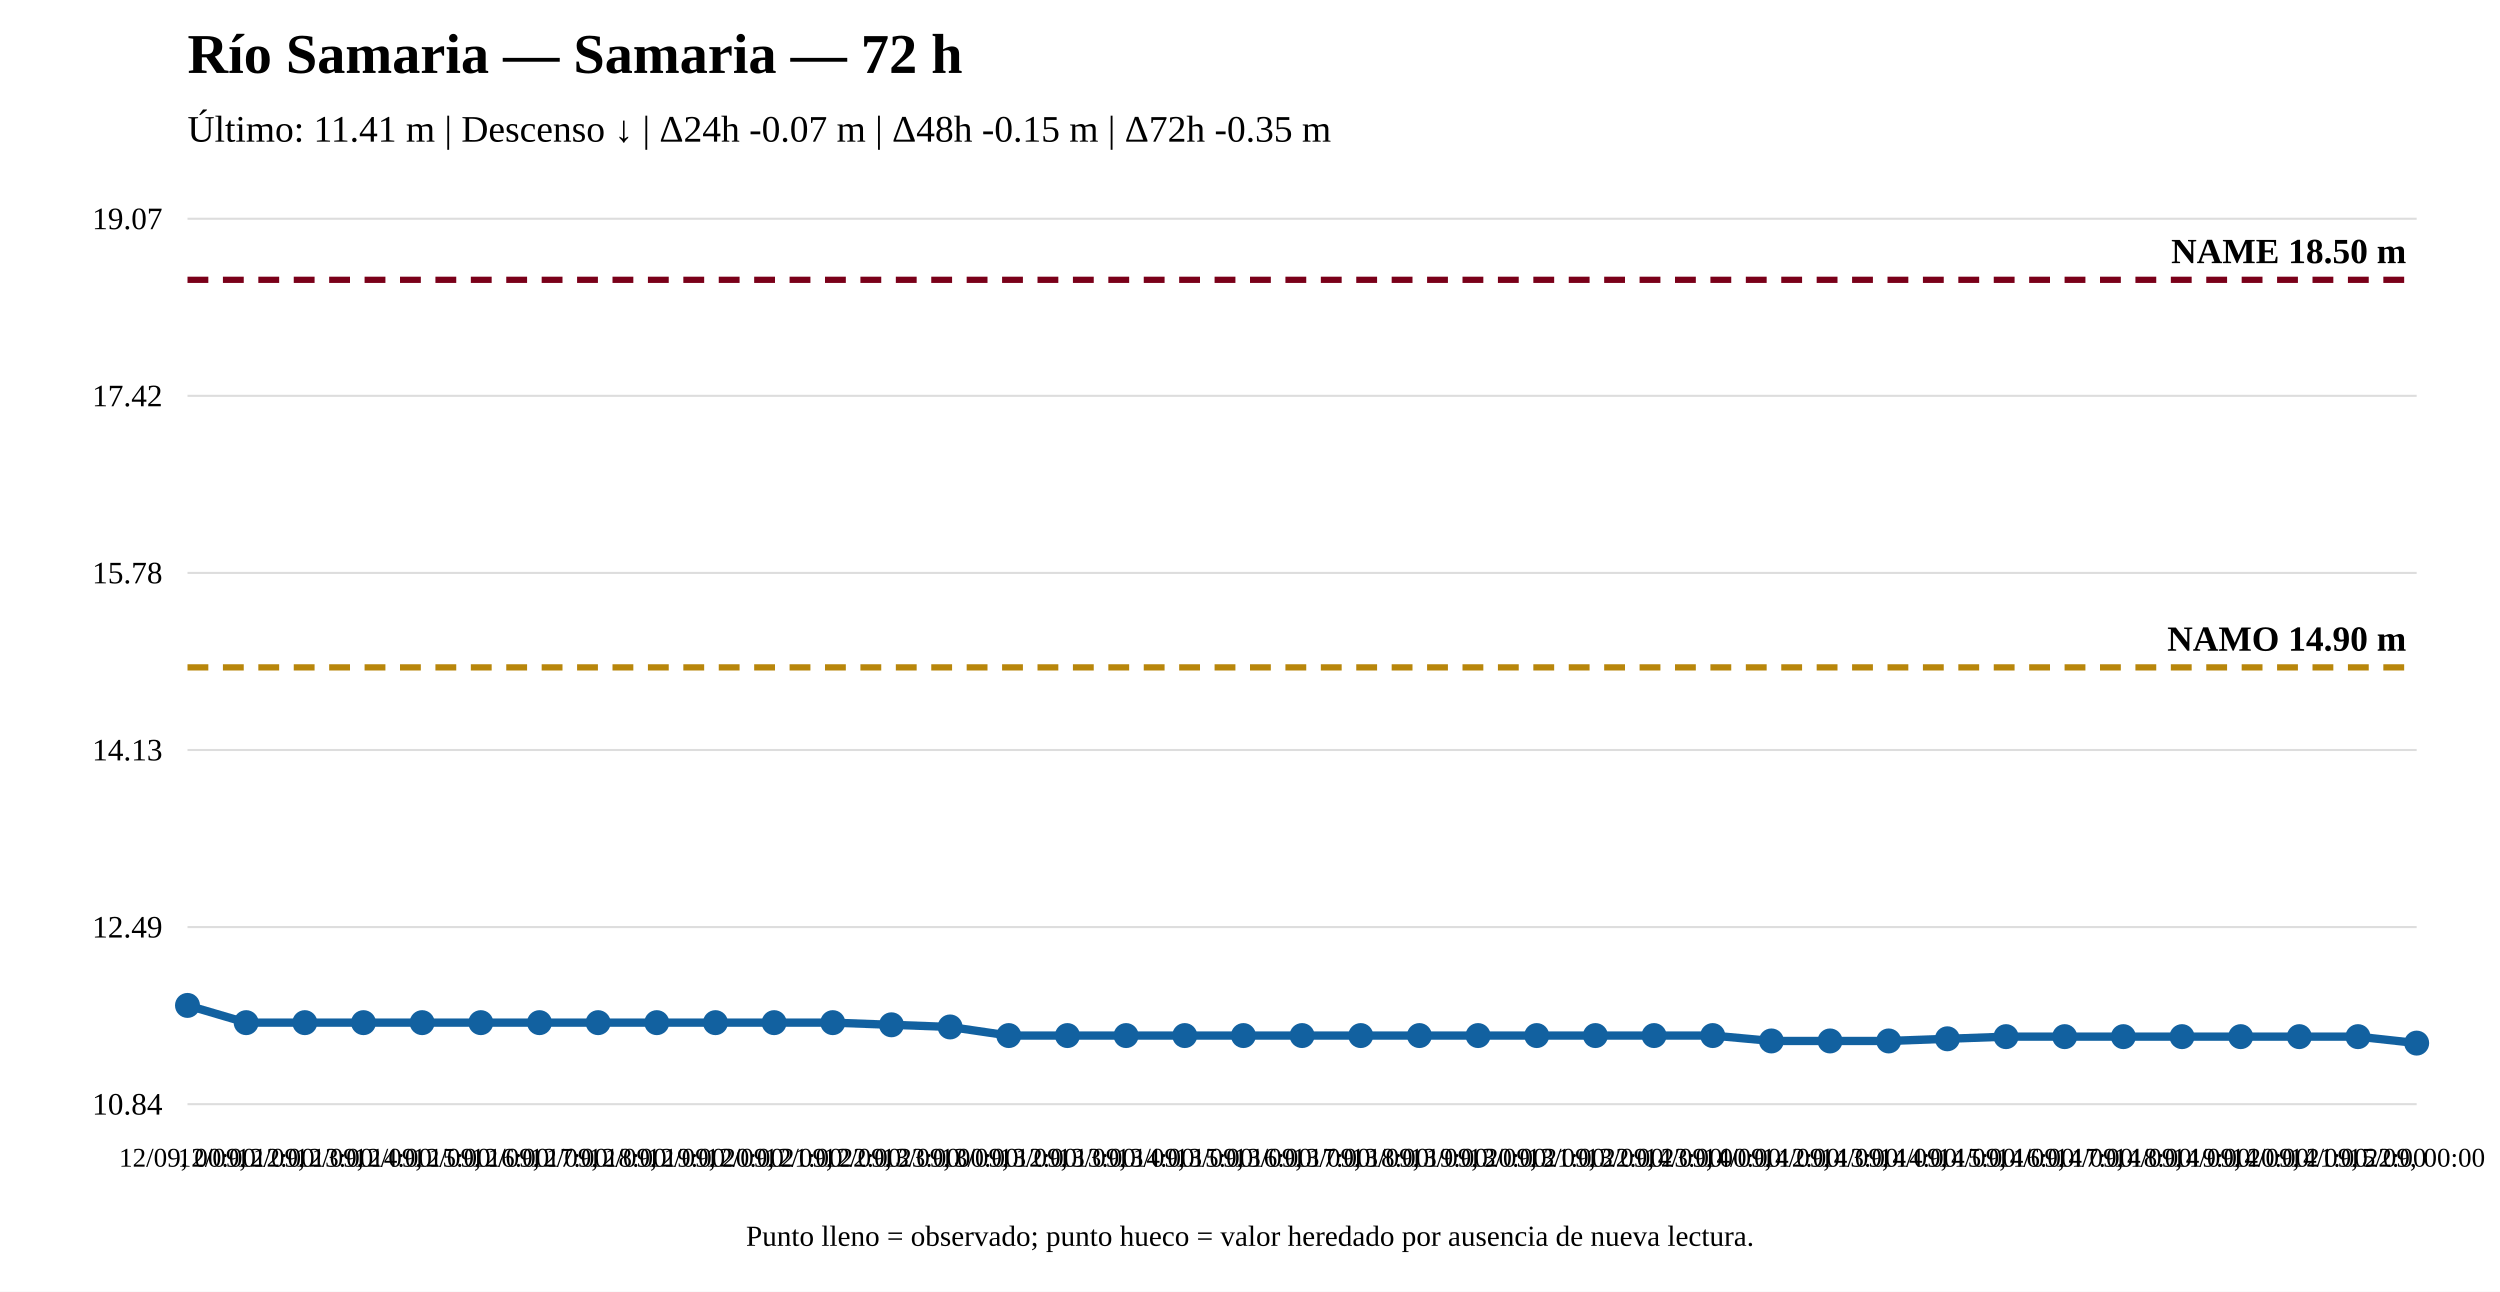
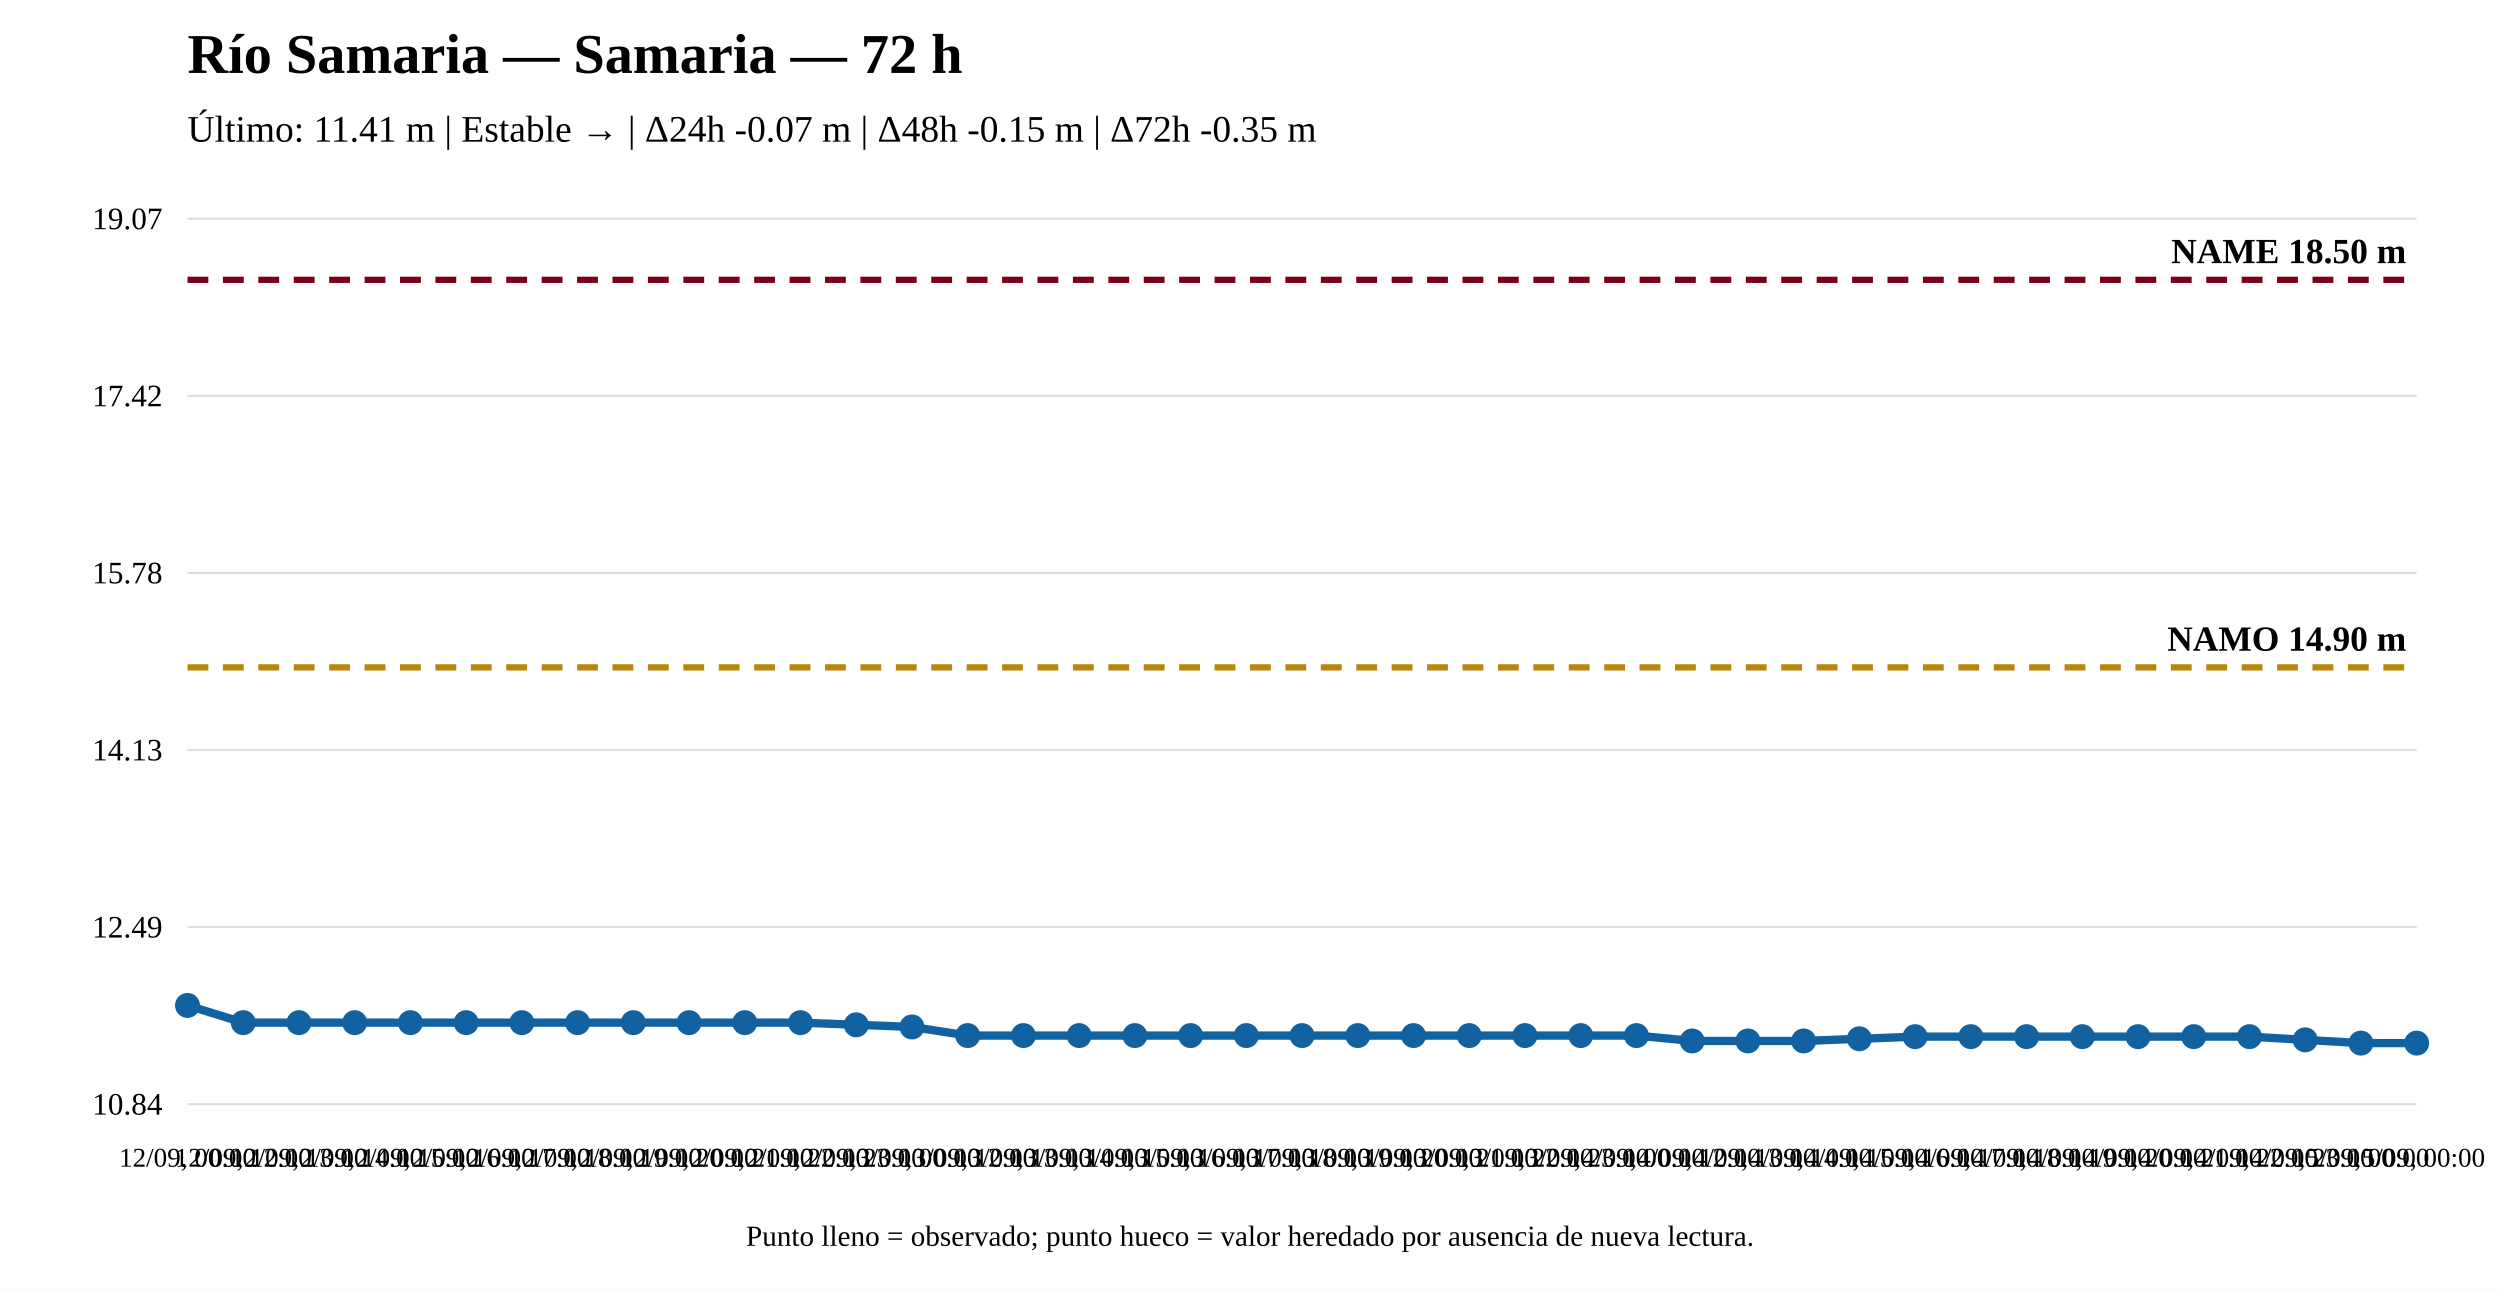
<svg xmlns="http://www.w3.org/2000/svg" width="1200" height="620" viewBox="0 0 1200 620">
  <rect width="100%" height="100%" fill="white" />
  <text x="90" y="35" font-size="27" font-weight="bold">Río Samaria — Samaria — 72 h</text>
-   <text x="90" y="68" font-size="18">Último: 11.41 m | Descenso ↓ | Δ24h -0.07 m | Δ48h -0.15 m | Δ72h -0.35 m</text>
+   <text x="90" y="68" font-size="18">Último: 11.41 m | Estable → | Δ24h -0.07 m | Δ48h -0.15 m | Δ72h -0.35 m</text>
  <line x1="90" y1="530" x2="1160" y2="530" stroke="#ddd" />
  <line x1="90" y1="445" x2="1160" y2="445" stroke="#ddd" />
  <line x1="90" y1="360" x2="1160" y2="360" stroke="#ddd" />
  <line x1="90" y1="275" x2="1160" y2="275" stroke="#ddd" />
  <line x1="90" y1="190" x2="1160" y2="190" stroke="#ddd" />
  <line x1="90" y1="105" x2="1160" y2="105" stroke="#ddd" />
  <text x="78" y="535" text-anchor="end" font-size="15">10.84</text>
  <text x="78" y="450" text-anchor="end" font-size="15">12.49</text>
  <text x="78" y="365" text-anchor="end" font-size="15">14.13</text>
  <text x="78" y="280" text-anchor="end" font-size="15">15.78</text>
  <text x="78" y="195" text-anchor="end" font-size="15">17.42</text>
  <text x="78" y="110" text-anchor="end" font-size="15">19.07</text>
  <line x1="90" y1="320.342" x2="1160" y2="320.342" stroke="#b8860b" stroke-width="3" stroke-dasharray="10 7" />
  <text x="1155" y="312.342" text-anchor="end" font-size="17" font-weight="bold">NAMO 14.90 m</text>
  <line x1="90" y1="134.31" x2="1160" y2="134.31" stroke="#7a0019" stroke-width="3" stroke-dasharray="10 7" />
  <text x="1155" y="126.31" text-anchor="end" font-size="17" font-weight="bold">NAME 18.50 m</text>
-   <polyline fill="none" stroke="#1261a0" stroke-width="4" points="90,482.603 118.158,490.871 146.316,490.871 174.474,490.871 202.632,490.871 230.789,490.871 258.947,490.871 287.105,490.871 315.263,490.871 343.421,490.871 371.579,490.871 399.737,490.871 427.895,491.905 456.053,492.938 484.211,497.072 512.368,497.072 540.526,497.072 568.684,497.072 596.842,497.072 625,497.072 653.158,497.072 681.316,497.072 709.474,497.072 737.632,497.072 765.789,497.072 793.947,497.072 822.105,497.072 850.263,499.656 878.421,499.656 906.579,499.656 934.737,498.623 962.895,497.589 991.053,497.589 1019.211,497.589 1047.368,497.589 1075.526,497.589 1103.684,497.589 1131.842,497.589 1160,500.69" />
+   <polyline fill="none" stroke="#1261a0" stroke-width="4" points="90,482.603 116.75,490.871 143.5,490.871 170.25,490.871 197,490.871 223.75,490.871 250.5,490.871 277.25,490.871 304,490.871 330.75,490.871 357.5,490.871 384.25,490.871 411,491.905 437.75,492.938 464.5,497.072 491.25,497.072 518,497.072 544.75,497.072 571.5,497.072 598.25,497.072 625,497.072 651.75,497.072 678.5,497.072 705.25,497.072 732,497.072 758.75,497.072 785.5,497.072 812.25,499.656 839,499.656 865.75,499.656 892.5,498.623 919.25,497.589 946,497.589 972.75,497.589 999.5,497.589 1026.25,497.589 1053,497.589 1079.75,497.589 1106.5,499.139 1133.25,500.69 1160,500.69" />
  <circle cx="90" cy="482.603" r="5" fill="#1261a0" stroke="#1261a0" stroke-width="2" />
-   <circle cx="118.158" cy="490.871" r="5" fill="#1261a0" stroke="#1261a0" stroke-width="2" />
-   <circle cx="146.316" cy="490.871" r="5" fill="#1261a0" stroke="#1261a0" stroke-width="2" />
-   <circle cx="174.474" cy="490.871" r="5" fill="#1261a0" stroke="#1261a0" stroke-width="2" />
-   <circle cx="202.632" cy="490.871" r="5" fill="#1261a0" stroke="#1261a0" stroke-width="2" />
-   <circle cx="230.789" cy="490.871" r="5" fill="#1261a0" stroke="#1261a0" stroke-width="2" />
-   <circle cx="258.947" cy="490.871" r="5" fill="#1261a0" stroke="#1261a0" stroke-width="2" />
-   <circle cx="287.105" cy="490.871" r="5" fill="#1261a0" stroke="#1261a0" stroke-width="2" />
-   <circle cx="315.263" cy="490.871" r="5" fill="#1261a0" stroke="#1261a0" stroke-width="2" />
-   <circle cx="343.421" cy="490.871" r="5" fill="#1261a0" stroke="#1261a0" stroke-width="2" />
-   <circle cx="371.579" cy="490.871" r="5" fill="#1261a0" stroke="#1261a0" stroke-width="2" />
-   <circle cx="399.737" cy="490.871" r="5" fill="#1261a0" stroke="#1261a0" stroke-width="2" />
-   <circle cx="427.895" cy="491.905" r="5" fill="#1261a0" stroke="#1261a0" stroke-width="2" />
-   <circle cx="456.053" cy="492.938" r="5" fill="#1261a0" stroke="#1261a0" stroke-width="2" />
-   <circle cx="484.211" cy="497.072" r="5" fill="#1261a0" stroke="#1261a0" stroke-width="2" />
-   <circle cx="512.368" cy="497.072" r="5" fill="#1261a0" stroke="#1261a0" stroke-width="2" />
-   <circle cx="540.526" cy="497.072" r="5" fill="#1261a0" stroke="#1261a0" stroke-width="2" />
-   <circle cx="568.684" cy="497.072" r="5" fill="#1261a0" stroke="#1261a0" stroke-width="2" />
-   <circle cx="596.842" cy="497.072" r="5" fill="#1261a0" stroke="#1261a0" stroke-width="2" />
+   <circle cx="116.75" cy="490.871" r="5" fill="#1261a0" stroke="#1261a0" stroke-width="2" />
+   <circle cx="143.5" cy="490.871" r="5" fill="#1261a0" stroke="#1261a0" stroke-width="2" />
+   <circle cx="170.25" cy="490.871" r="5" fill="#1261a0" stroke="#1261a0" stroke-width="2" />
+   <circle cx="197" cy="490.871" r="5" fill="#1261a0" stroke="#1261a0" stroke-width="2" />
+   <circle cx="223.75" cy="490.871" r="5" fill="#1261a0" stroke="#1261a0" stroke-width="2" />
+   <circle cx="250.5" cy="490.871" r="5" fill="#1261a0" stroke="#1261a0" stroke-width="2" />
+   <circle cx="277.25" cy="490.871" r="5" fill="#1261a0" stroke="#1261a0" stroke-width="2" />
+   <circle cx="304" cy="490.871" r="5" fill="#1261a0" stroke="#1261a0" stroke-width="2" />
+   <circle cx="330.75" cy="490.871" r="5" fill="#1261a0" stroke="#1261a0" stroke-width="2" />
+   <circle cx="357.5" cy="490.871" r="5" fill="#1261a0" stroke="#1261a0" stroke-width="2" />
+   <circle cx="384.25" cy="490.871" r="5" fill="#1261a0" stroke="#1261a0" stroke-width="2" />
+   <circle cx="411" cy="491.905" r="5" fill="#1261a0" stroke="#1261a0" stroke-width="2" />
+   <circle cx="437.75" cy="492.938" r="5" fill="#1261a0" stroke="#1261a0" stroke-width="2" />
+   <circle cx="464.5" cy="497.072" r="5" fill="#1261a0" stroke="#1261a0" stroke-width="2" />
+   <circle cx="491.25" cy="497.072" r="5" fill="#1261a0" stroke="#1261a0" stroke-width="2" />
+   <circle cx="518" cy="497.072" r="5" fill="#1261a0" stroke="#1261a0" stroke-width="2" />
+   <circle cx="544.75" cy="497.072" r="5" fill="#1261a0" stroke="#1261a0" stroke-width="2" />
+   <circle cx="571.5" cy="497.072" r="5" fill="#1261a0" stroke="#1261a0" stroke-width="2" />
+   <circle cx="598.25" cy="497.072" r="5" fill="#1261a0" stroke="#1261a0" stroke-width="2" />
  <circle cx="625" cy="497.072" r="5" fill="#1261a0" stroke="#1261a0" stroke-width="2" />
-   <circle cx="653.158" cy="497.072" r="5" fill="#1261a0" stroke="#1261a0" stroke-width="2" />
-   <circle cx="681.316" cy="497.072" r="5" fill="#1261a0" stroke="#1261a0" stroke-width="2" />
-   <circle cx="709.474" cy="497.072" r="5" fill="#1261a0" stroke="#1261a0" stroke-width="2" />
-   <circle cx="737.632" cy="497.072" r="5" fill="#1261a0" stroke="#1261a0" stroke-width="2" />
-   <circle cx="765.789" cy="497.072" r="5" fill="#1261a0" stroke="#1261a0" stroke-width="2" />
-   <circle cx="793.947" cy="497.072" r="5" fill="#1261a0" stroke="#1261a0" stroke-width="2" />
-   <circle cx="822.105" cy="497.072" r="5" fill="#1261a0" stroke="#1261a0" stroke-width="2" />
-   <circle cx="850.263" cy="499.656" r="5" fill="#1261a0" stroke="#1261a0" stroke-width="2" />
-   <circle cx="878.421" cy="499.656" r="5" fill="#1261a0" stroke="#1261a0" stroke-width="2" />
-   <circle cx="906.579" cy="499.656" r="5" fill="#1261a0" stroke="#1261a0" stroke-width="2" />
-   <circle cx="934.737" cy="498.623" r="5" fill="#1261a0" stroke="#1261a0" stroke-width="2" />
-   <circle cx="962.895" cy="497.589" r="5" fill="#1261a0" stroke="#1261a0" stroke-width="2" />
-   <circle cx="991.053" cy="497.589" r="5" fill="#1261a0" stroke="#1261a0" stroke-width="2" />
-   <circle cx="1019.211" cy="497.589" r="5" fill="#1261a0" stroke="#1261a0" stroke-width="2" />
-   <circle cx="1047.368" cy="497.589" r="5" fill="#1261a0" stroke="#1261a0" stroke-width="2" />
-   <circle cx="1075.526" cy="497.589" r="5" fill="#1261a0" stroke="#1261a0" stroke-width="2" />
-   <circle cx="1103.684" cy="497.589" r="5" fill="#1261a0" stroke="#1261a0" stroke-width="2" />
-   <circle cx="1131.842" cy="497.589" r="5" fill="#1261a0" stroke="#1261a0" stroke-width="2" />
+   <circle cx="651.75" cy="497.072" r="5" fill="#1261a0" stroke="#1261a0" stroke-width="2" />
+   <circle cx="678.5" cy="497.072" r="5" fill="#1261a0" stroke="#1261a0" stroke-width="2" />
+   <circle cx="705.25" cy="497.072" r="5" fill="#1261a0" stroke="#1261a0" stroke-width="2" />
+   <circle cx="732" cy="497.072" r="5" fill="#1261a0" stroke="#1261a0" stroke-width="2" />
+   <circle cx="758.75" cy="497.072" r="5" fill="#1261a0" stroke="#1261a0" stroke-width="2" />
+   <circle cx="785.5" cy="497.072" r="5" fill="#1261a0" stroke="#1261a0" stroke-width="2" />
+   <circle cx="812.25" cy="499.656" r="5" fill="#1261a0" stroke="#1261a0" stroke-width="2" />
+   <circle cx="839" cy="499.656" r="5" fill="#1261a0" stroke="#1261a0" stroke-width="2" />
+   <circle cx="865.75" cy="499.656" r="5" fill="#1261a0" stroke="#1261a0" stroke-width="2" />
+   <circle cx="892.5" cy="498.623" r="5" fill="#1261a0" stroke="#1261a0" stroke-width="2" />
+   <circle cx="919.25" cy="497.589" r="5" fill="#1261a0" stroke="#1261a0" stroke-width="2" />
+   <circle cx="946" cy="497.589" r="5" fill="#1261a0" stroke="#1261a0" stroke-width="2" />
+   <circle cx="972.75" cy="497.589" r="5" fill="#1261a0" stroke="#1261a0" stroke-width="2" />
+   <circle cx="999.5" cy="497.589" r="5" fill="#1261a0" stroke="#1261a0" stroke-width="2" />
+   <circle cx="1026.25" cy="497.589" r="5" fill="#1261a0" stroke="#1261a0" stroke-width="2" />
+   <circle cx="1053" cy="497.589" r="5" fill="#1261a0" stroke="#1261a0" stroke-width="2" />
+   <circle cx="1079.75" cy="497.589" r="5" fill="#1261a0" stroke="#1261a0" stroke-width="2" />
+   <circle cx="1106.5" cy="499.139" r="5" fill="#1261a0" stroke="#1261a0" stroke-width="2" />
+   <circle cx="1133.25" cy="500.69" r="5" fill="#1261a0" stroke="#1261a0" stroke-width="2" />
  <circle cx="1160" cy="500.69" r="5" fill="#1261a0" stroke="#1261a0" stroke-width="2" />
  <text x="90" y="560" text-anchor="middle" font-size="13">12/09, 00:00</text>
-   <text x="118.158" y="560" text-anchor="middle" font-size="13">12/09, 12:00</text>
-   <text x="146.316" y="560" text-anchor="middle" font-size="13">12/09, 13:00</text>
-   <text x="174.474" y="560" text-anchor="middle" font-size="13">12/09, 14:00</text>
-   <text x="202.632" y="560" text-anchor="middle" font-size="13">12/09, 15:00</text>
-   <text x="230.789" y="560" text-anchor="middle" font-size="13">12/09, 16:00</text>
-   <text x="258.947" y="560" text-anchor="middle" font-size="13">12/09, 17:00</text>
-   <text x="287.105" y="560" text-anchor="middle" font-size="13">12/09, 18:00</text>
-   <text x="315.263" y="560" text-anchor="middle" font-size="13">12/09, 19:00</text>
-   <text x="343.421" y="560" text-anchor="middle" font-size="13">12/09, 20:00</text>
-   <text x="371.579" y="560" text-anchor="middle" font-size="13">12/09, 21:00</text>
-   <text x="399.737" y="560" text-anchor="middle" font-size="13">12/09, 22:00</text>
-   <text x="427.895" y="560" text-anchor="middle" font-size="13">12/09, 23:00</text>
-   <text x="456.053" y="560" text-anchor="middle" font-size="13">13/09, 00:00</text>
-   <text x="484.211" y="560" text-anchor="middle" font-size="13">13/09, 12:00</text>
-   <text x="512.368" y="560" text-anchor="middle" font-size="13">13/09, 13:00</text>
-   <text x="540.526" y="560" text-anchor="middle" font-size="13">13/09, 14:00</text>
-   <text x="568.684" y="560" text-anchor="middle" font-size="13">13/09, 15:00</text>
-   <text x="596.842" y="560" text-anchor="middle" font-size="13">13/09, 16:00</text>
-   <text x="625" y="560" text-anchor="middle" font-size="13">13/09, 17:00</text>
-   <text x="653.158" y="560" text-anchor="middle" font-size="13">13/09, 18:00</text>
-   <text x="681.316" y="560" text-anchor="middle" font-size="13">13/09, 19:00</text>
-   <text x="709.474" y="560" text-anchor="middle" font-size="13">13/09, 20:00</text>
-   <text x="737.632" y="560" text-anchor="middle" font-size="13">13/09, 21:00</text>
-   <text x="765.789" y="560" text-anchor="middle" font-size="13">13/09, 22:00</text>
-   <text x="793.947" y="560" text-anchor="middle" font-size="13">13/09, 23:00</text>
-   <text x="822.105" y="560" text-anchor="middle" font-size="13">14/09, 00:00</text>
-   <text x="850.263" y="560" text-anchor="middle" font-size="13">14/09, 12:00</text>
-   <text x="878.421" y="560" text-anchor="middle" font-size="13">14/09, 13:00</text>
-   <text x="906.579" y="560" text-anchor="middle" font-size="13">14/09, 14:00</text>
-   <text x="934.737" y="560" text-anchor="middle" font-size="13">14/09, 15:00</text>
-   <text x="962.895" y="560" text-anchor="middle" font-size="13">14/09, 16:00</text>
-   <text x="991.053" y="560" text-anchor="middle" font-size="13">14/09, 17:00</text>
-   <text x="1019.211" y="560" text-anchor="middle" font-size="13">14/09, 18:00</text>
-   <text x="1047.368" y="560" text-anchor="middle" font-size="13">14/09, 19:00</text>
-   <text x="1075.526" y="560" text-anchor="middle" font-size="13">14/09, 20:00</text>
-   <text x="1103.684" y="560" text-anchor="middle" font-size="13">14/09, 21:00</text>
-   <text x="1131.842" y="560" text-anchor="middle" font-size="13">14/09, 22:00</text>
+   <text x="116.75" y="560" text-anchor="middle" font-size="13">12/09, 12:00</text>
+   <text x="143.5" y="560" text-anchor="middle" font-size="13">12/09, 13:00</text>
+   <text x="170.25" y="560" text-anchor="middle" font-size="13">12/09, 14:00</text>
+   <text x="197" y="560" text-anchor="middle" font-size="13">12/09, 15:00</text>
+   <text x="223.75" y="560" text-anchor="middle" font-size="13">12/09, 16:00</text>
+   <text x="250.5" y="560" text-anchor="middle" font-size="13">12/09, 17:00</text>
+   <text x="277.25" y="560" text-anchor="middle" font-size="13">12/09, 18:00</text>
+   <text x="304" y="560" text-anchor="middle" font-size="13">12/09, 19:00</text>
+   <text x="330.75" y="560" text-anchor="middle" font-size="13">12/09, 20:00</text>
+   <text x="357.5" y="560" text-anchor="middle" font-size="13">12/09, 21:00</text>
+   <text x="384.25" y="560" text-anchor="middle" font-size="13">12/09, 22:00</text>
+   <text x="411" y="560" text-anchor="middle" font-size="13">12/09, 23:00</text>
+   <text x="437.75" y="560" text-anchor="middle" font-size="13">13/09, 00:00</text>
+   <text x="464.5" y="560" text-anchor="middle" font-size="13">13/09, 12:00</text>
+   <text x="491.25" y="560" text-anchor="middle" font-size="13">13/09, 13:00</text>
+   <text x="518" y="560" text-anchor="middle" font-size="13">13/09, 14:00</text>
+   <text x="544.75" y="560" text-anchor="middle" font-size="13">13/09, 15:00</text>
+   <text x="571.5" y="560" text-anchor="middle" font-size="13">13/09, 16:00</text>
+   <text x="598.25" y="560" text-anchor="middle" font-size="13">13/09, 17:00</text>
+   <text x="625" y="560" text-anchor="middle" font-size="13">13/09, 18:00</text>
+   <text x="651.75" y="560" text-anchor="middle" font-size="13">13/09, 19:00</text>
+   <text x="678.5" y="560" text-anchor="middle" font-size="13">13/09, 20:00</text>
+   <text x="705.25" y="560" text-anchor="middle" font-size="13">13/09, 21:00</text>
+   <text x="732" y="560" text-anchor="middle" font-size="13">13/09, 22:00</text>
+   <text x="758.75" y="560" text-anchor="middle" font-size="13">13/09, 23:00</text>
+   <text x="785.5" y="560" text-anchor="middle" font-size="13">14/09, 00:00</text>
+   <text x="812.25" y="560" text-anchor="middle" font-size="13">14/09, 12:00</text>
+   <text x="839" y="560" text-anchor="middle" font-size="13">14/09, 13:00</text>
+   <text x="865.75" y="560" text-anchor="middle" font-size="13">14/09, 14:00</text>
+   <text x="892.5" y="560" text-anchor="middle" font-size="13">14/09, 15:00</text>
+   <text x="919.25" y="560" text-anchor="middle" font-size="13">14/09, 16:00</text>
+   <text x="946" y="560" text-anchor="middle" font-size="13">14/09, 17:00</text>
+   <text x="972.75" y="560" text-anchor="middle" font-size="13">14/09, 18:00</text>
+   <text x="999.5" y="560" text-anchor="middle" font-size="13">14/09, 19:00</text>
+   <text x="1026.25" y="560" text-anchor="middle" font-size="13">14/09, 20:00</text>
+   <text x="1053" y="560" text-anchor="middle" font-size="13">14/09, 21:00</text>
+   <text x="1079.75" y="560" text-anchor="middle" font-size="13">14/09, 22:00</text>
+   <text x="1106.5" y="560" text-anchor="middle" font-size="13">14/09, 23:00</text>
+   <text x="1133.25" y="560" text-anchor="middle" font-size="13">15/09, 00:00</text>
  <text x="1160" y="560" text-anchor="middle" font-size="13">15/09, 00:00</text>
  <text x="600" y="598" text-anchor="middle" font-size="14">Punto lleno = observado; punto hueco = valor heredado por ausencia de nueva lectura.</text>
</svg>
